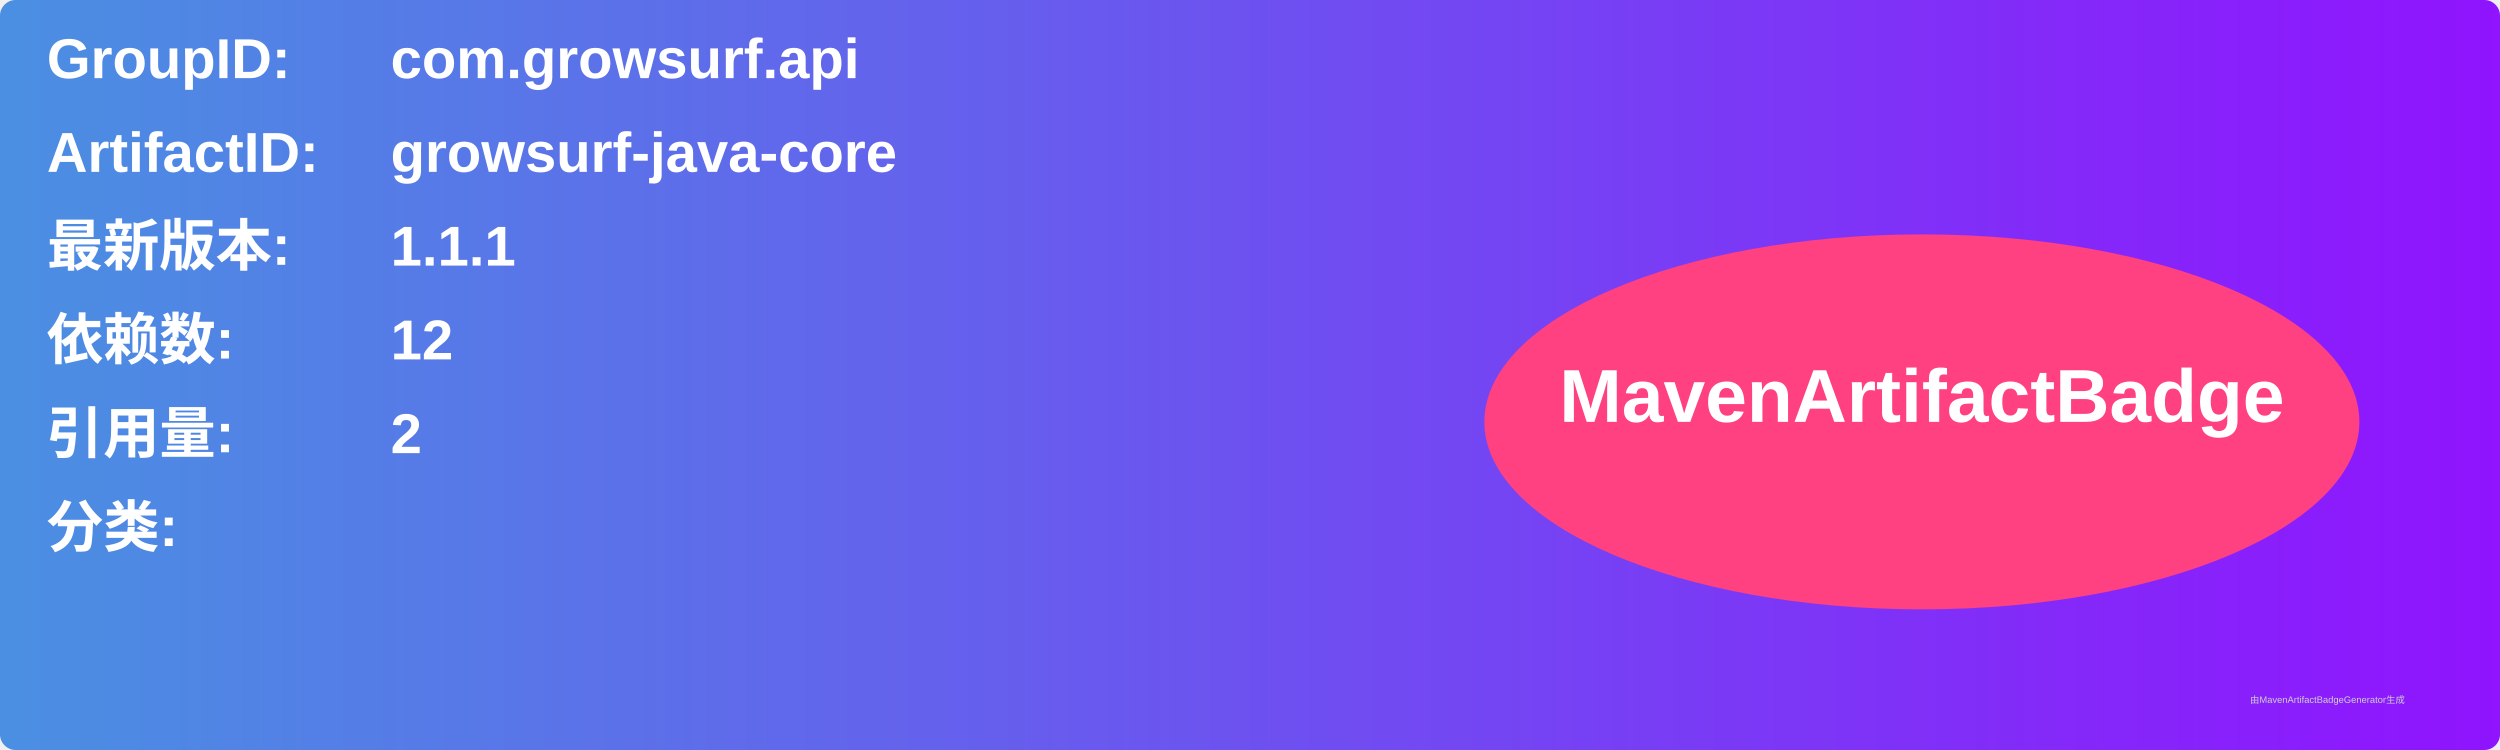
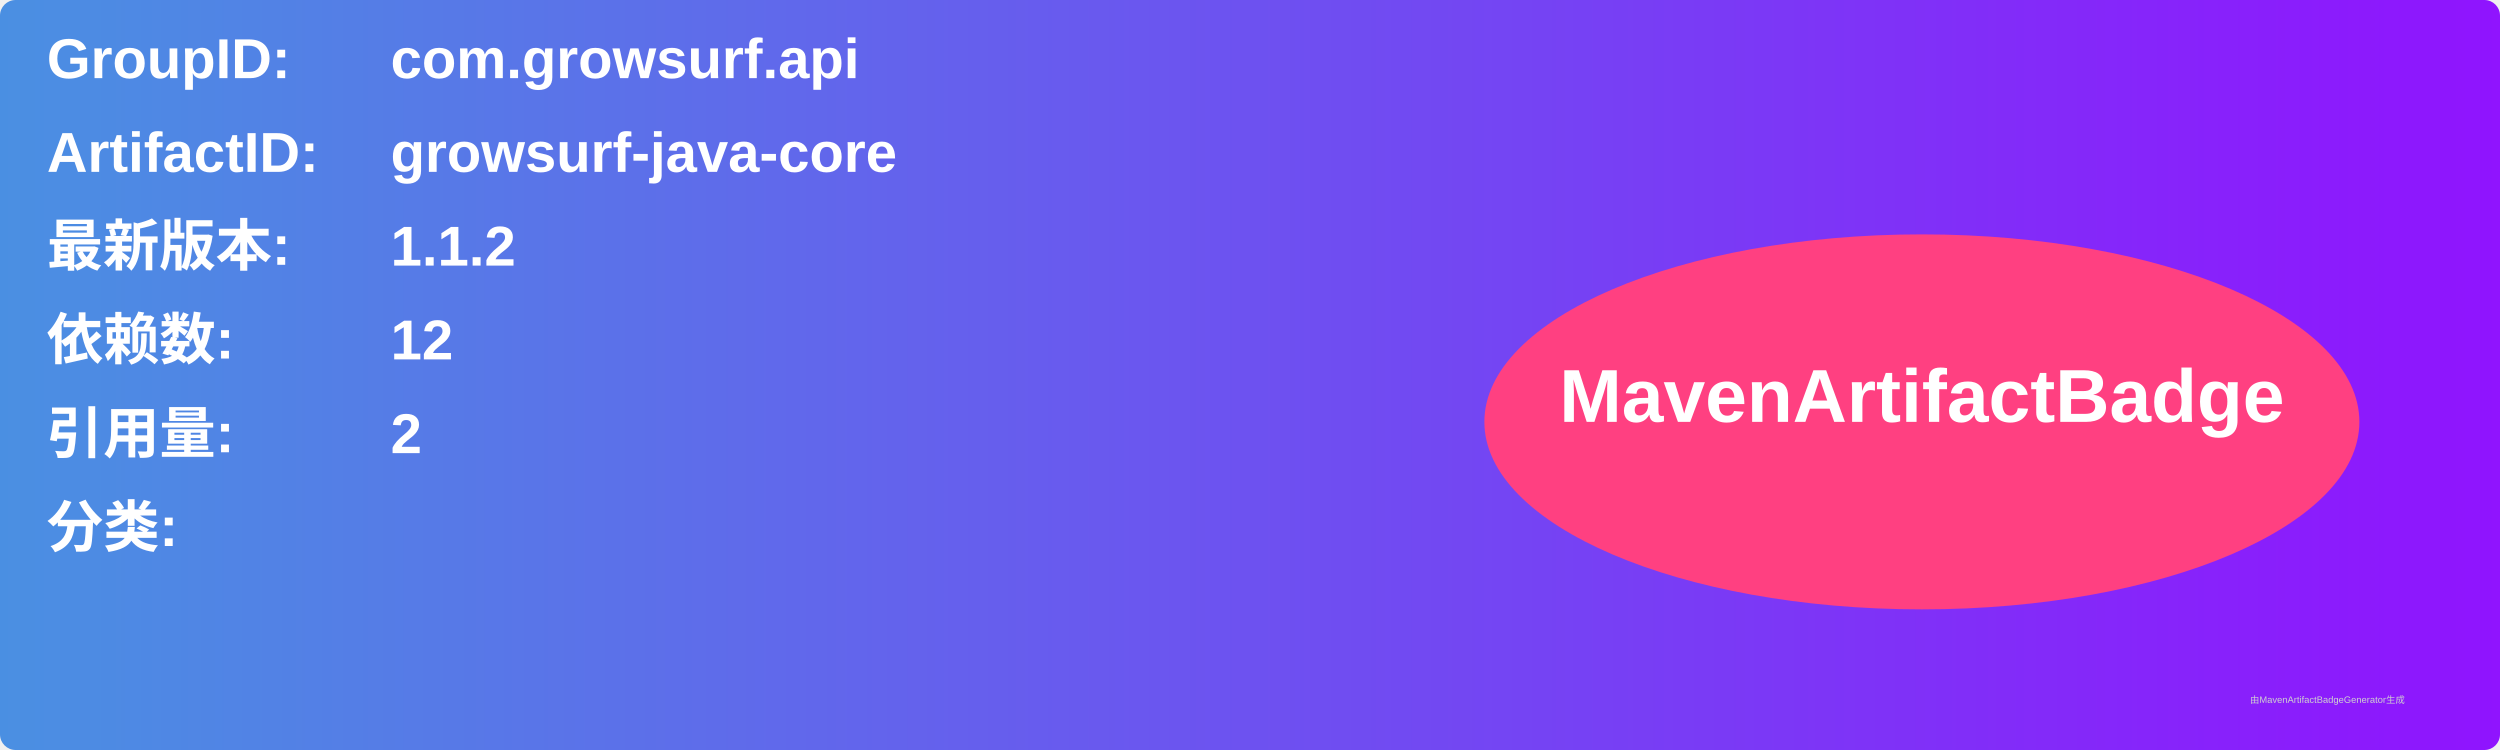
<svg xmlns="http://www.w3.org/2000/svg" width="800" height="240" viewBox="0 0 800 240">
  <linearGradient id="grad" x1="0%" y1="0%" x2="100%" y2="0%">
    <stop offset="0%" stop-color="#4a90e2" />
    <stop offset="100%" stop-color="#9013fe" />
  </linearGradient>
  <rect width="100%" height="100%" rx="5" ry="5" fill="url(#grad)" />
  <g transform="translate(15, 15)">
    <text x="0" y="10" font-family="Arial" font-size="18" fill="white" font-weight="bold" width="260">GroupID:</text>
    <text x="110" y="10" font-family="Arial" font-size="18" fill="white" font-weight="bold" width="460">com.growsurf.api</text>
    <text x="0" y="40" font-family="Arial" font-size="18" fill="white" font-weight="bold" width="260">ArtifactID:</text>
    <text x="110" y="40" font-family="Arial" font-size="18" fill="white" font-weight="bold" width="460">growsurf-java-core</text>
    <text x="0" y="70" font-family="Arial" font-size="18" fill="white" font-weight="bold">最新版本:</text>
    <text x="110" y="70" font-family="Arial" font-size="18" fill="white" font-weight="bold">
-       <tspan font-weight="bold">1.1.1</tspan>
+       <tspan font-weight="bold">1.1.2</tspan>
    </text>
    <text x="0" y="100" font-family="Arial" font-size="18" fill="white" font-weight="bold">依赖数: </text>
    <text x="110" y="100" font-family="Arial" font-size="18" fill="white">
      <tspan font-weight="bold">12</tspan>
    </text>
    <text x="0" y="130" font-family="Arial" font-size="18" fill="white" font-weight="bold">引用量: </text>
    <text x="110" y="130" font-family="Arial" font-size="18" fill="white">
      <tspan font-weight="bold">2</tspan>
    </text>
    <text x="0" y="160" font-family="Arial" font-size="18" fill="white" font-weight="bold">分类:</text>
    <text x="10" y="190" font-family="Arial" font-size="10" fill="white">
      <tspan font-weight="bold" />
    </text>
    <ellipse cx="600" cy="120" rx="140" ry="60" fill="#ff4081" />
    <text x="600" y="120" text-anchor="middle" font-family="Arial" font-size="24" fill="white" font-weight="bold">MavenArtifactBadge</text>
  </g>
  <text x="720" y="225" font-family="Arial" font-size="3" fill="#d0d0d0">由MavenArtifactBadgeGenerator生成</text>
</svg>
